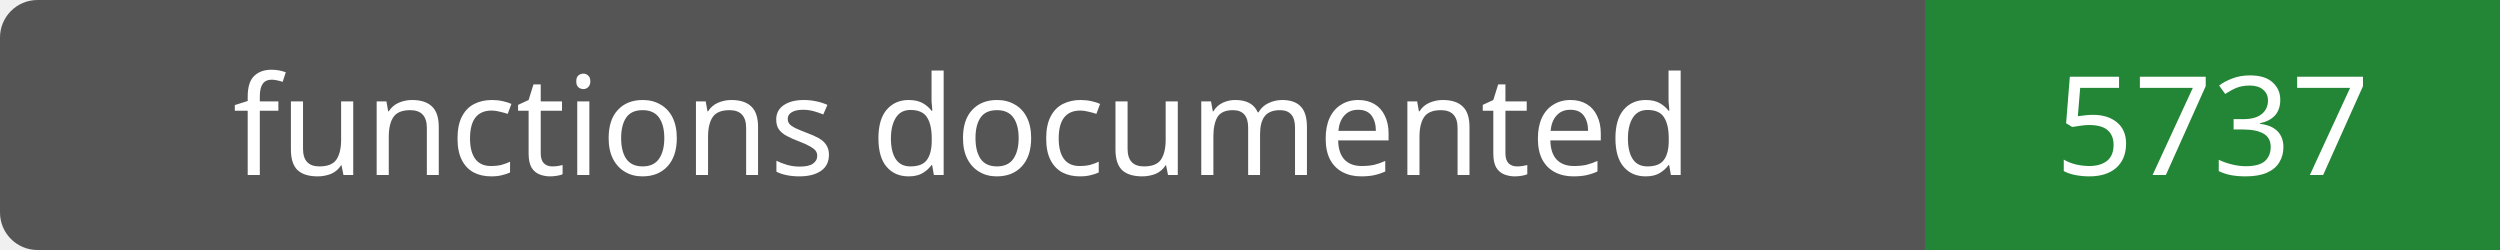
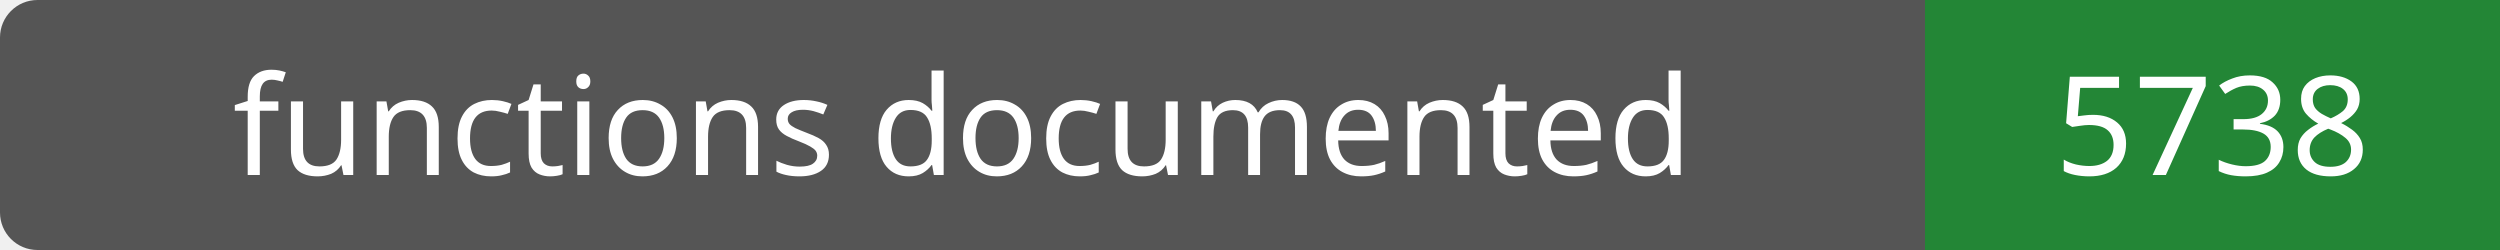
- <svg xmlns="http://www.w3.org/2000/svg" width="200" height="20" role="img" aria-label="functions documented: 5737">
+ <svg xmlns="http://www.w3.org/2000/svg" width="200" height="20" role="img" aria-label="functions documented: 5738">
  <rect width="200" height="20" rx="3" fill="#555" />
  <path fill="#238636" d="M154 0h46v20H154z" />
  <g fill="#fff" text-anchor="middle" font-family="Verdana,sans-serif" font-size="11">
    <text x="77.0" y="14">functions documented</text>
-     <text x="177.0" y="14">5737</text>
+     <text x="177.0" y="14">5738</text>
  </g>
</svg>
